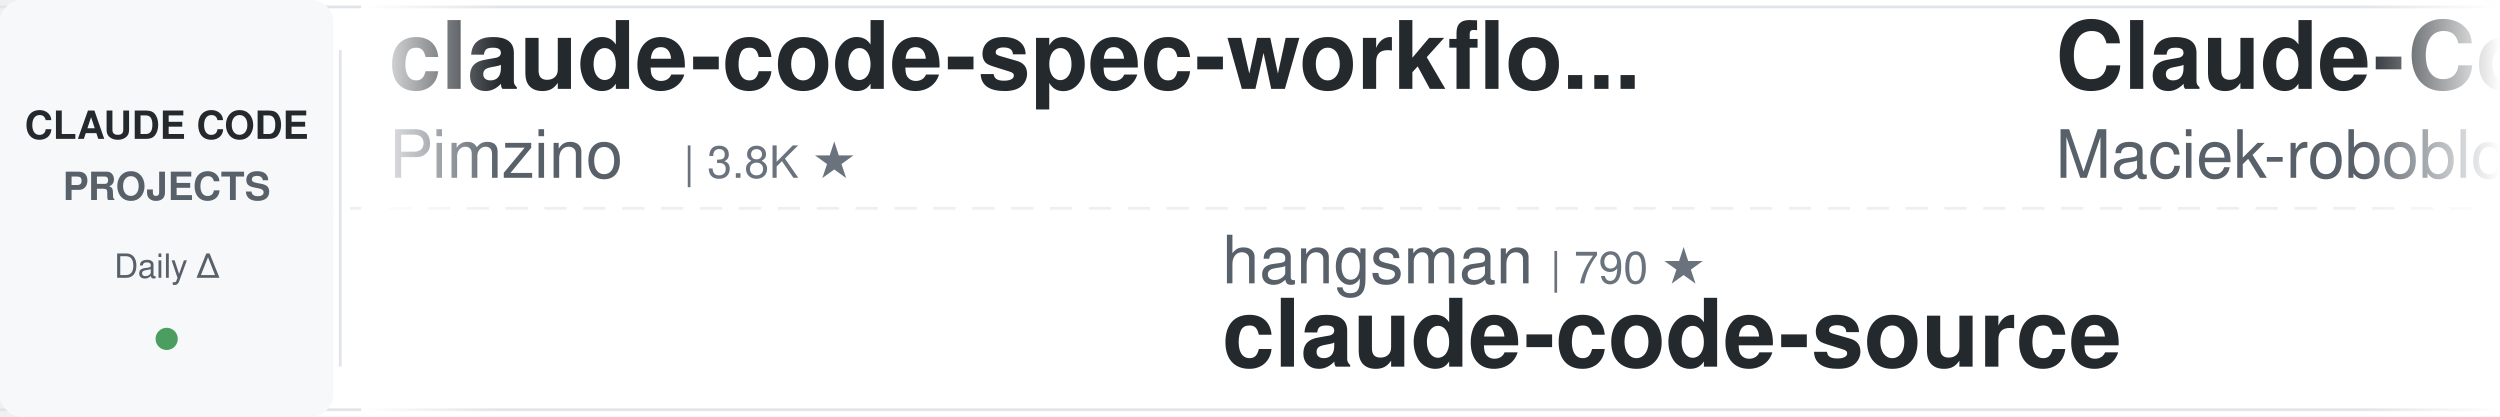
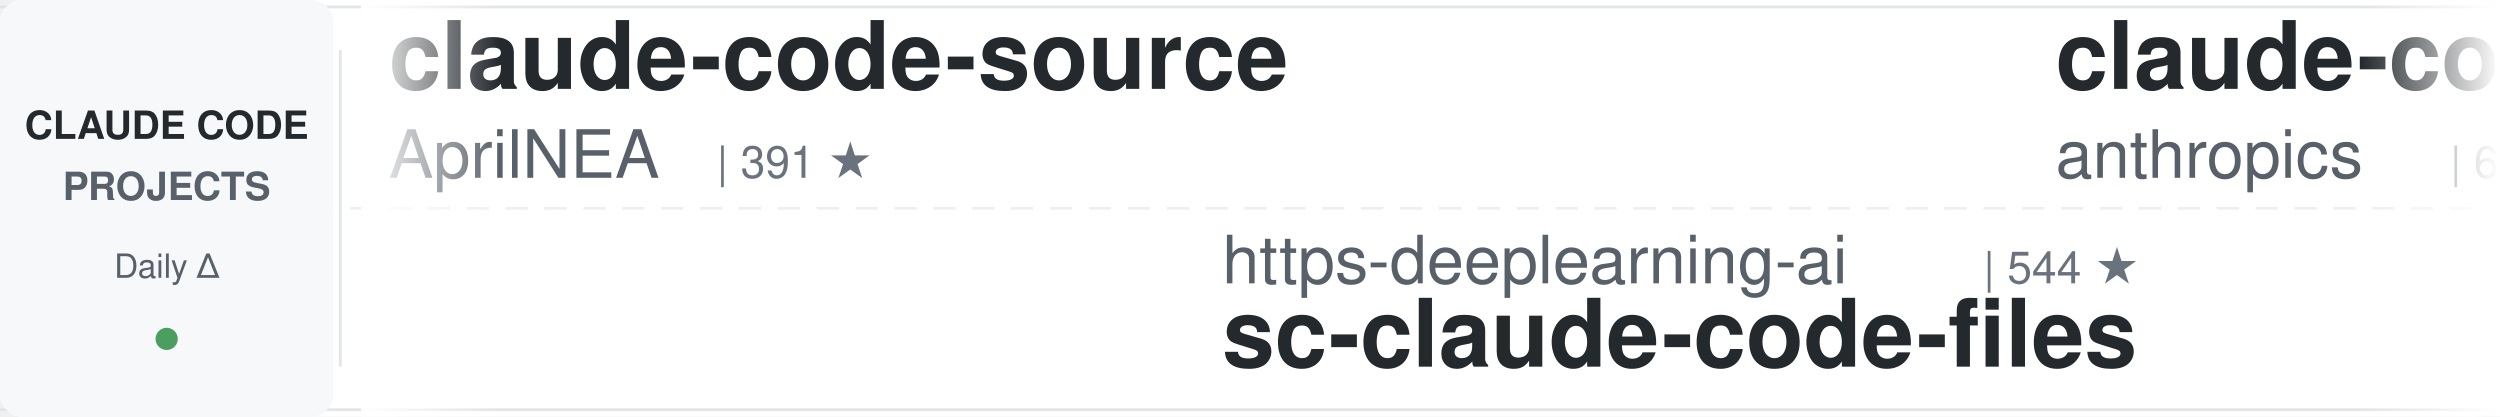
<svg xmlns="http://www.w3.org/2000/svg" width="900" height="150">
  <defs>
    <linearGradient id="leftFade" x1="0%" y1="0%" x2="100%" y2="0%">
      <stop offset="0%" style="stop-color:#ffffff;stop-opacity:1" />
      <stop offset="100%" style="stop-color:#ffffff;stop-opacity:0" />
    </linearGradient>
    <linearGradient id="rightFade" x1="0%" y1="0%" x2="100%" y2="0%">
      <stop offset="0%" style="stop-color:#ffffff;stop-opacity:0" />
      <stop offset="100%" style="stop-color:#ffffff;stop-opacity:1" />
    </linearGradient>
  </defs>
  <rect width="900" height="150" fill="#ffffff" rx="8" />
  <rect x="0" y="2" width="900" height="1" fill="#e1e4e8" />
  <rect x="0" y="147" width="900" height="1" fill="#e1e4e8" />
  <line x1="0" y1="75" x2="900" y2="75" stroke="#e1e4e8" stroke-width="1" stroke-dasharray="8 6" opacity="0.6" />
  <rect x="0" y="0" width="120" height="150" fill="#f6f8fa" rx="8" />
  <text x="60" y="50" font-family="-apple-system, BlinkMacSystemFont, 'Segoe UI', Helvetica, Arial, sans-serif" font-size="14" font-weight="600" fill="#24292e" text-anchor="middle">CLAUDE CODE</text>
  <text x="60" y="72" font-family="-apple-system, BlinkMacSystemFont, 'Segoe UI', Helvetica, Arial, sans-serif" font-size="14" font-weight="600" fill="#586069" text-anchor="middle">PROJECTS</text>
  <text x="60" y="100" font-family="-apple-system, BlinkMacSystemFont, 'Segoe UI', Helvetica, Arial, sans-serif" font-size="12" font-weight="500" fill="#586069" text-anchor="middle">Daily Δ</text>
  <circle cx="60" cy="122" r="4" fill="#22863a" opacity="0.8" />
  <rect x="122" y="18" width="1" height="114" fill="#e1e4e8" />
  <clipPath id="tickerClip">
    <rect x="130" y="0" width="770" height="150" />
  </clipPath>
  <g clip-path="url(#tickerClip)">
    <g id="tickerItems">
      <animateTransform attributeName="transform" attributeType="XML" type="translate" from="0 0" to="-3000 0" dur="54s" repeatCount="indefinite" />
      <g transform="translate(0, 0)">
-         <text x="140" y="32" font-family="-apple-system, BlinkMacSystemFont, 'Segoe UI', Helvetica, Arial, sans-serif" font-size="34" font-weight="600" fill="#24292e">claude-code-spec-workflo...</text>
-         <text x="140" y="64" font-family="-apple-system, BlinkMacSystemFont, 'Segoe UI', Helvetica, Arial, sans-serif" font-size="24" font-weight="400" fill="#586069">Pimzino</text>
-         <text x="246" y="64" font-family="-apple-system, BlinkMacSystemFont, 'Segoe UI', Helvetica, Arial, sans-serif" font-size="16" font-weight="500" fill="#6a737d">| 3.8K ★</text>
+         <text x="140" y="32" font-family="-apple-system, BlinkMacSystemFont, 'Segoe UI', Helvetica, Arial, sans-serif" font-size="34" font-weight="600" fill="#24292e">claude-code-source</text>
+         <text x="140" y="64" font-family="-apple-system, BlinkMacSystemFont, 'Segoe UI', Helvetica, Arial, sans-serif" font-size="24" font-weight="400" fill="#586069">AprilNEA</text>
+         <text x="258" y="64" font-family="-apple-system, BlinkMacSystemFont, 'Segoe UI', Helvetica, Arial, sans-serif" font-size="16" font-weight="500" fill="#6a737d">| 391 ★</text>
      </g>
      <g transform="translate(300, 0)">
-         <text x="140" y="102" font-family="-apple-system, BlinkMacSystemFont, 'Segoe UI', Helvetica, Arial, sans-serif" font-size="24" font-weight="400" fill="#586069">hangsman</text>
-         <text x="258" y="102" font-family="-apple-system, BlinkMacSystemFont, 'Segoe UI', Helvetica, Arial, sans-serif" font-size="16" font-weight="500" fill="#6a737d">| 790 ★</text>
-         <text x="140" y="132" font-family="-apple-system, BlinkMacSystemFont, 'Segoe UI', Helvetica, Arial, sans-serif" font-size="34" font-weight="600" fill="#24292e">claude-code-source</text>
+         <text x="140" y="102" font-family="-apple-system, BlinkMacSystemFont, 'Segoe UI', Helvetica, Arial, sans-serif" font-size="24" font-weight="400" fill="#586069">https-deeplearning-ai</text>
+         <text x="414" y="102" font-family="-apple-system, BlinkMacSystemFont, 'Segoe UI', Helvetica, Arial, sans-serif" font-size="16" font-weight="500" fill="#6a737d">| 544 ★</text>
+         <text x="140" y="132" font-family="-apple-system, BlinkMacSystemFont, 'Segoe UI', Helvetica, Arial, sans-serif" font-size="34" font-weight="600" fill="#24292e">sc-claude-code-files</text>
      </g>
      <g transform="translate(600, 0)">
-         <text x="140" y="32" font-family="-apple-system, BlinkMacSystemFont, 'Segoe UI', Helvetica, Arial, sans-serif" font-size="34" font-weight="600" fill="#24292e">Claude-Code-Usage-Monito...</text>
-         <text x="140" y="64" font-family="-apple-system, BlinkMacSystemFont, 'Segoe UI', Helvetica, Arial, sans-serif" font-size="24" font-weight="400" fill="#586069">Maciek-roboblog</text>
-         <text x="342" y="64" font-family="-apple-system, BlinkMacSystemFont, 'Segoe UI', Helvetica, Arial, sans-serif" font-size="16" font-weight="500" fill="#6a737d">| 8.6K ★</text>
+         <text x="140" y="32" font-family="-apple-system, BlinkMacSystemFont, 'Segoe UI', Helvetica, Arial, sans-serif" font-size="34" font-weight="600" fill="#24292e">claude-code-security-rev...</text>
+         <text x="140" y="64" font-family="-apple-system, BlinkMacSystemFont, 'Segoe UI', Helvetica, Arial, sans-serif" font-size="24" font-weight="400" fill="#586069">anthropics</text>
+         <text x="282" y="64" font-family="-apple-system, BlinkMacSystemFont, 'Segoe UI', Helvetica, Arial, sans-serif" font-size="16" font-weight="500" fill="#6a737d">| 6.0K ★</text>
      </g>
      <g transform="translate(900, 0)">
-         <text x="140" y="102" font-family="-apple-system, BlinkMacSystemFont, 'Segoe UI', Helvetica, Arial, sans-serif" font-size="24" font-weight="400" fill="#586069">Yuyz0112</text>
-         <text x="258" y="102" font-family="-apple-system, BlinkMacSystemFont, 'Segoe UI', Helvetica, Arial, sans-serif" font-size="16" font-weight="500" fill="#6a737d">| 2.4K ★</text>
-         <text x="140" y="132" font-family="-apple-system, BlinkMacSystemFont, 'Segoe UI', Helvetica, Arial, sans-serif" font-size="34" font-weight="600" fill="#24292e">claude-code-reverse</text>
-       </g>
-       <g transform="translate(1200, 0)">
-         <text x="140" y="32" font-family="-apple-system, BlinkMacSystemFont, 'Segoe UI', Helvetica, Arial, sans-serif" font-size="34" font-weight="600" fill="#24292e">claude-code-source</text>
-         <text x="140" y="64" font-family="-apple-system, BlinkMacSystemFont, 'Segoe UI', Helvetica, Arial, sans-serif" font-size="24" font-weight="400" fill="#586069">JrCx7scC</text>
-         <text x="258" y="64" font-family="-apple-system, BlinkMacSystemFont, 'Segoe UI', Helvetica, Arial, sans-serif" font-size="16" font-weight="500" fill="#6a737d">| 374 ★</text>
-       </g>
-       <g transform="translate(1500, 0)">
-         <text x="140" y="102" font-family="-apple-system, BlinkMacSystemFont, 'Segoe UI', Helvetica, Arial, sans-serif" font-size="24" font-weight="400" fill="#586069">huangserva</text>
-         <text x="282" y="102" font-family="-apple-system, BlinkMacSystemFont, 'Segoe UI', Helvetica, Arial, sans-serif" font-size="16" font-weight="500" fill="#6a737d">| 621 ★</text>
-         <text x="140" y="132" font-family="-apple-system, BlinkMacSystemFont, 'Segoe UI', Helvetica, Arial, sans-serif" font-size="34" font-weight="600" fill="#24292e">claude-code-cli</text>
-       </g>
-       <g transform="translate(1800, 0)">
-         <text x="140" y="32" font-family="-apple-system, BlinkMacSystemFont, 'Segoe UI', Helvetica, Arial, sans-serif" font-size="34" font-weight="600" fill="#24292e">claude-code-best-practic...</text>
-         <text x="140" y="64" font-family="-apple-system, BlinkMacSystemFont, 'Segoe UI', Helvetica, Arial, sans-serif" font-size="24" font-weight="400" fill="#586069">shanraisshan</text>
-         <text x="306" y="64" font-family="-apple-system, BlinkMacSystemFont, 'Segoe UI', Helvetica, Arial, sans-serif" font-size="16" font-weight="500" fill="#6a737d">| 64.8K ★</text>
-       </g>
-       <g transform="translate(2100, 0)">
        <text x="140" y="102" font-family="-apple-system, BlinkMacSystemFont, 'Segoe UI', Helvetica, Arial, sans-serif" font-size="24" font-weight="400" fill="#586069">FlorianBruniaux</text>
        <text x="342" y="102" font-family="-apple-system, BlinkMacSystemFont, 'Segoe UI', Helvetica, Arial, sans-serif" font-size="16" font-weight="500" fill="#6a737d">| 5.8K ★</text>
        <text x="140" y="132" font-family="-apple-system, BlinkMacSystemFont, 'Segoe UI', Helvetica, Arial, sans-serif" font-size="34" font-weight="600" fill="#24292e">claude-code-ultimate-gui...</text>
      </g>
+       <g transform="translate(1200, 0)">
+         <text x="140" y="32" font-family="-apple-system, BlinkMacSystemFont, 'Segoe UI', Helvetica, Arial, sans-serif" font-size="34" font-weight="600" fill="#24292e">claude-code-settings</text>
+         <text x="140" y="64" font-family="-apple-system, BlinkMacSystemFont, 'Segoe UI', Helvetica, Arial, sans-serif" font-size="24" font-weight="400" fill="#586069">feiskyer</text>
+         <text x="258" y="64" font-family="-apple-system, BlinkMacSystemFont, 'Segoe UI', Helvetica, Arial, sans-serif" font-size="16" font-weight="500" fill="#6a737d">| 1.6K ★</text>
+       </g>
+       <g transform="translate(1500, 0)">
+         <text x="140" y="102" font-family="-apple-system, BlinkMacSystemFont, 'Segoe UI', Helvetica, Arial, sans-serif" font-size="24" font-weight="400" fill="#586069">ccplugins</text>
+         <text x="270" y="102" font-family="-apple-system, BlinkMacSystemFont, 'Segoe UI', Helvetica, Arial, sans-serif" font-size="16" font-weight="500" fill="#6a737d">| 922 ★</text>
+         <text x="140" y="132" font-family="-apple-system, BlinkMacSystemFont, 'Segoe UI', Helvetica, Arial, sans-serif" font-size="34" font-weight="600" fill="#24292e">awesome-claude-code-plug...</text>
+       </g>
+       <g transform="translate(1800, 0)">
+         <text x="140" y="32" font-family="-apple-system, BlinkMacSystemFont, 'Segoe UI', Helvetica, Arial, sans-serif" font-size="34" font-weight="600" fill="#24292e">claude-coder</text>
+         <text x="140" y="64" font-family="-apple-system, BlinkMacSystemFont, 'Segoe UI', Helvetica, Arial, sans-serif" font-size="24" font-weight="400" fill="#586069">kodu-ai</text>
+         <text x="246" y="64" font-family="-apple-system, BlinkMacSystemFont, 'Segoe UI', Helvetica, Arial, sans-serif" font-size="16" font-weight="500" fill="#6a737d">| 5.2K ★</text>
+       </g>
+       <g transform="translate(2100, 0)">
+         <text x="140" y="102" font-family="-apple-system, BlinkMacSystemFont, 'Segoe UI', Helvetica, Arial, sans-serif" font-size="24" font-weight="400" fill="#586069">andrew-kramer-inno</text>
+         <text x="378" y="102" font-family="-apple-system, BlinkMacSystemFont, 'Segoe UI', Helvetica, Arial, sans-serif" font-size="16" font-weight="500" fill="#6a737d">| 594 ★</text>
+         <text x="140" y="132" font-family="-apple-system, BlinkMacSystemFont, 'Segoe UI', Helvetica, Arial, sans-serif" font-size="34" font-weight="600" fill="#24292e">claude-code-source-build</text>
+       </g>
      <g transform="translate(2400, 0)">
-         <text x="140" y="32" font-family="-apple-system, BlinkMacSystemFont, 'Segoe UI', Helvetica, Arial, sans-serif" font-size="34" font-weight="600" fill="#24292e">claude-code-telegram</text>
-         <text x="140" y="64" font-family="-apple-system, BlinkMacSystemFont, 'Segoe UI', Helvetica, Arial, sans-serif" font-size="24" font-weight="400" fill="#586069">RichardAtCT</text>
-         <text x="294" y="64" font-family="-apple-system, BlinkMacSystemFont, 'Segoe UI', Helvetica, Arial, sans-serif" font-size="16" font-weight="500" fill="#6a737d">| 2.8K ★</text>
+         <text x="140" y="32" font-family="-apple-system, BlinkMacSystemFont, 'Segoe UI', Helvetica, Arial, sans-serif" font-size="34" font-weight="600" fill="#24292e">claude-code-guide</text>
+         <text x="140" y="64" font-family="-apple-system, BlinkMacSystemFont, 'Segoe UI', Helvetica, Arial, sans-serif" font-size="24" font-weight="400" fill="#586069">zebbern</text>
+         <text x="246" y="64" font-family="-apple-system, BlinkMacSystemFont, 'Segoe UI', Helvetica, Arial, sans-serif" font-size="16" font-weight="500" fill="#6a737d">| 4.6K ★</text>
      </g>
      <g transform="translate(2700, 0)">
-         <text x="140" y="102" font-family="-apple-system, BlinkMacSystemFont, 'Segoe UI', Helvetica, Arial, sans-serif" font-size="24" font-weight="400" fill="#586069">disler</text>
-         <text x="234" y="102" font-family="-apple-system, BlinkMacSystemFont, 'Segoe UI', Helvetica, Arial, sans-serif" font-size="16" font-weight="500" fill="#6a737d">| 3.9K ★</text>
-         <text x="140" y="132" font-family="-apple-system, BlinkMacSystemFont, 'Segoe UI', Helvetica, Arial, sans-serif" font-size="34" font-weight="600" fill="#24292e">claude-code-hooks-master...</text>
+         <text x="140" y="102" font-family="-apple-system, BlinkMacSystemFont, 'Segoe UI', Helvetica, Arial, sans-serif" font-size="24" font-weight="400" fill="#586069">lintsinghua</text>
+         <text x="294" y="102" font-family="-apple-system, BlinkMacSystemFont, 'Segoe UI', Helvetica, Arial, sans-serif" font-size="16" font-weight="500" fill="#6a737d">| 4.1K ★</text>
+         <text x="140" y="132" font-family="-apple-system, BlinkMacSystemFont, 'Segoe UI', Helvetica, Arial, sans-serif" font-size="34" font-weight="600" fill="#24292e">claude-code-book</text>
      </g>
      <g transform="translate(3000, 0)">
-         <text x="140" y="32" font-family="-apple-system, BlinkMacSystemFont, 'Segoe UI', Helvetica, Arial, sans-serif" font-size="34" font-weight="600" fill="#24292e">claude-code-spec-workflo...</text>
-         <text x="140" y="64" font-family="-apple-system, BlinkMacSystemFont, 'Segoe UI', Helvetica, Arial, sans-serif" font-size="24" font-weight="400" fill="#586069">Pimzino</text>
-         <text x="246" y="64" font-family="-apple-system, BlinkMacSystemFont, 'Segoe UI', Helvetica, Arial, sans-serif" font-size="16" font-weight="500" fill="#6a737d">| 3.8K ★</text>
+         <text x="140" y="32" font-family="-apple-system, BlinkMacSystemFont, 'Segoe UI', Helvetica, Arial, sans-serif" font-size="34" font-weight="600" fill="#24292e">claude-code-source</text>
+         <text x="140" y="64" font-family="-apple-system, BlinkMacSystemFont, 'Segoe UI', Helvetica, Arial, sans-serif" font-size="24" font-weight="400" fill="#586069">AprilNEA</text>
+         <text x="258" y="64" font-family="-apple-system, BlinkMacSystemFont, 'Segoe UI', Helvetica, Arial, sans-serif" font-size="16" font-weight="500" fill="#6a737d">| 391 ★</text>
      </g>
      <g transform="translate(3300, 0)">
-         <text x="140" y="102" font-family="-apple-system, BlinkMacSystemFont, 'Segoe UI', Helvetica, Arial, sans-serif" font-size="24" font-weight="400" fill="#586069">hangsman</text>
-         <text x="258" y="102" font-family="-apple-system, BlinkMacSystemFont, 'Segoe UI', Helvetica, Arial, sans-serif" font-size="16" font-weight="500" fill="#6a737d">| 790 ★</text>
-         <text x="140" y="132" font-family="-apple-system, BlinkMacSystemFont, 'Segoe UI', Helvetica, Arial, sans-serif" font-size="34" font-weight="600" fill="#24292e">claude-code-source</text>
+         <text x="140" y="102" font-family="-apple-system, BlinkMacSystemFont, 'Segoe UI', Helvetica, Arial, sans-serif" font-size="24" font-weight="400" fill="#586069">https-deeplearning-ai</text>
+         <text x="414" y="102" font-family="-apple-system, BlinkMacSystemFont, 'Segoe UI', Helvetica, Arial, sans-serif" font-size="16" font-weight="500" fill="#6a737d">| 544 ★</text>
+         <text x="140" y="132" font-family="-apple-system, BlinkMacSystemFont, 'Segoe UI', Helvetica, Arial, sans-serif" font-size="34" font-weight="600" fill="#24292e">sc-claude-code-files</text>
      </g>
      <g transform="translate(3600, 0)">
-         <text x="140" y="32" font-family="-apple-system, BlinkMacSystemFont, 'Segoe UI', Helvetica, Arial, sans-serif" font-size="34" font-weight="600" fill="#24292e">Claude-Code-Usage-Monito...</text>
-         <text x="140" y="64" font-family="-apple-system, BlinkMacSystemFont, 'Segoe UI', Helvetica, Arial, sans-serif" font-size="24" font-weight="400" fill="#586069">Maciek-roboblog</text>
-         <text x="342" y="64" font-family="-apple-system, BlinkMacSystemFont, 'Segoe UI', Helvetica, Arial, sans-serif" font-size="16" font-weight="500" fill="#6a737d">| 8.6K ★</text>
+         <text x="140" y="32" font-family="-apple-system, BlinkMacSystemFont, 'Segoe UI', Helvetica, Arial, sans-serif" font-size="34" font-weight="600" fill="#24292e">claude-code-security-rev...</text>
+         <text x="140" y="64" font-family="-apple-system, BlinkMacSystemFont, 'Segoe UI', Helvetica, Arial, sans-serif" font-size="24" font-weight="400" fill="#586069">anthropics</text>
+         <text x="282" y="64" font-family="-apple-system, BlinkMacSystemFont, 'Segoe UI', Helvetica, Arial, sans-serif" font-size="16" font-weight="500" fill="#6a737d">| 6.0K ★</text>
      </g>
      <g transform="translate(3900, 0)">
-         <text x="140" y="102" font-family="-apple-system, BlinkMacSystemFont, 'Segoe UI', Helvetica, Arial, sans-serif" font-size="24" font-weight="400" fill="#586069">Yuyz0112</text>
-         <text x="258" y="102" font-family="-apple-system, BlinkMacSystemFont, 'Segoe UI', Helvetica, Arial, sans-serif" font-size="16" font-weight="500" fill="#6a737d">| 2.4K ★</text>
-         <text x="140" y="132" font-family="-apple-system, BlinkMacSystemFont, 'Segoe UI', Helvetica, Arial, sans-serif" font-size="34" font-weight="600" fill="#24292e">claude-code-reverse</text>
+         <text x="140" y="102" font-family="-apple-system, BlinkMacSystemFont, 'Segoe UI', Helvetica, Arial, sans-serif" font-size="24" font-weight="400" fill="#586069">FlorianBruniaux</text>
+         <text x="342" y="102" font-family="-apple-system, BlinkMacSystemFont, 'Segoe UI', Helvetica, Arial, sans-serif" font-size="16" font-weight="500" fill="#6a737d">| 5.8K ★</text>
+         <text x="140" y="132" font-family="-apple-system, BlinkMacSystemFont, 'Segoe UI', Helvetica, Arial, sans-serif" font-size="34" font-weight="600" fill="#24292e">claude-code-ultimate-gui...</text>
      </g>
    </g>
  </g>
  <rect x="130" y="0" width="50" height="150" fill="url(#leftFade)" />
  <rect x="850" y="0" width="50" height="150" fill="url(#rightFade)" />
</svg>
